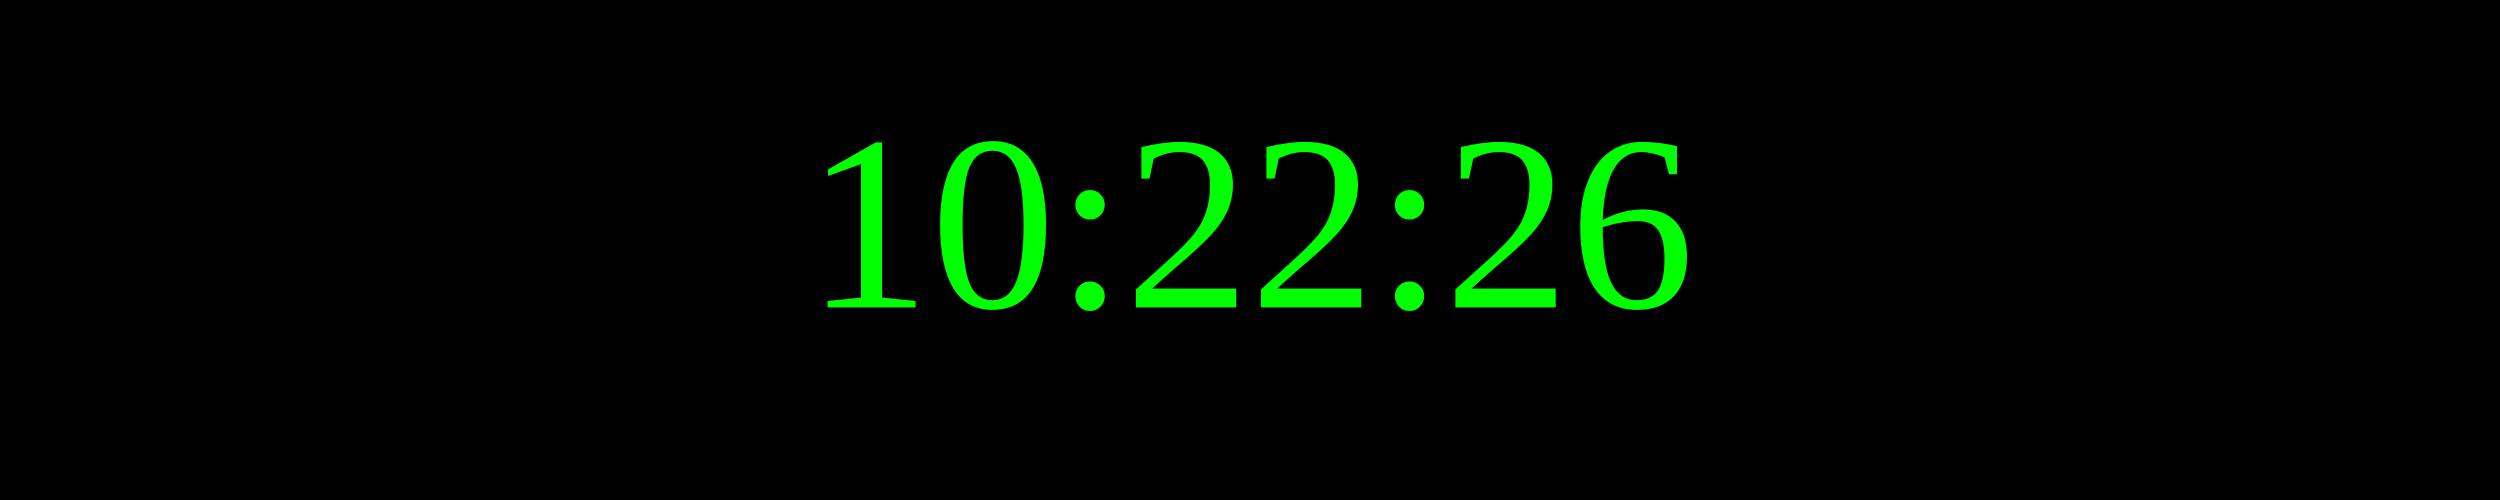
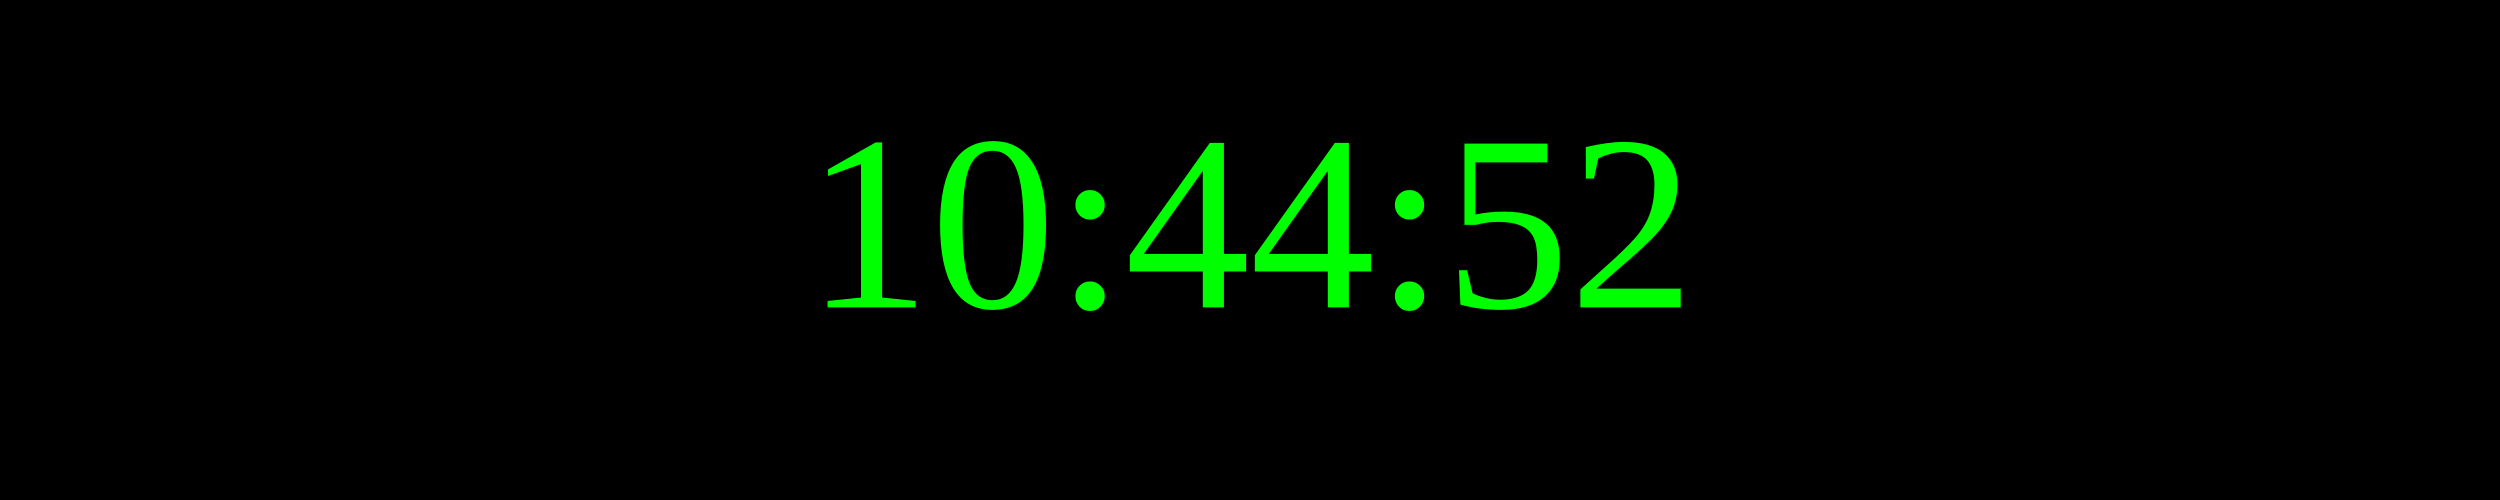
<svg xmlns="http://www.w3.org/2000/svg" width="250" height="50">
  <rect width="100%" height="100%" fill="black" />
  <text x="50%" y="50%" font-size="25" fill="lime" text-anchor="middle" dominant-baseline="middle">
- 10:22:26
+ 10:44:52
</text>
</svg>
